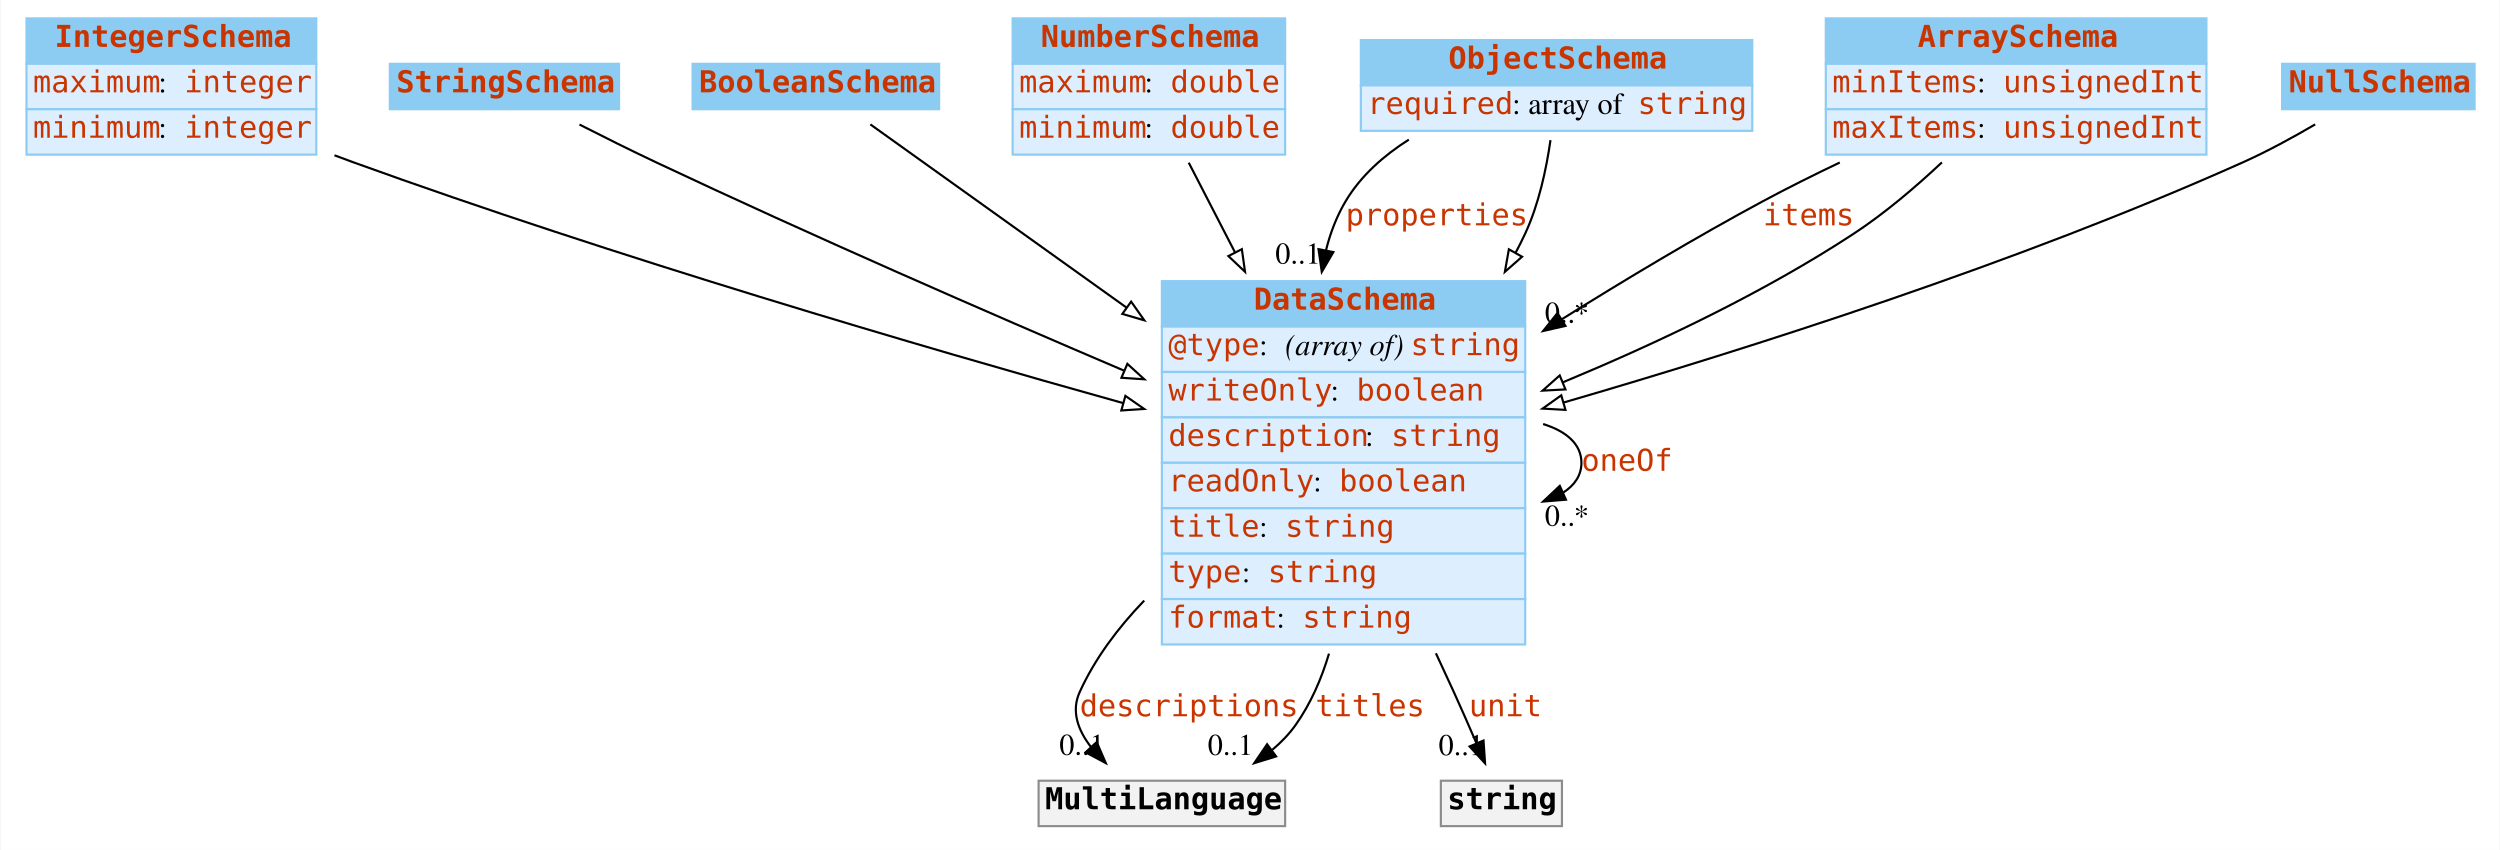
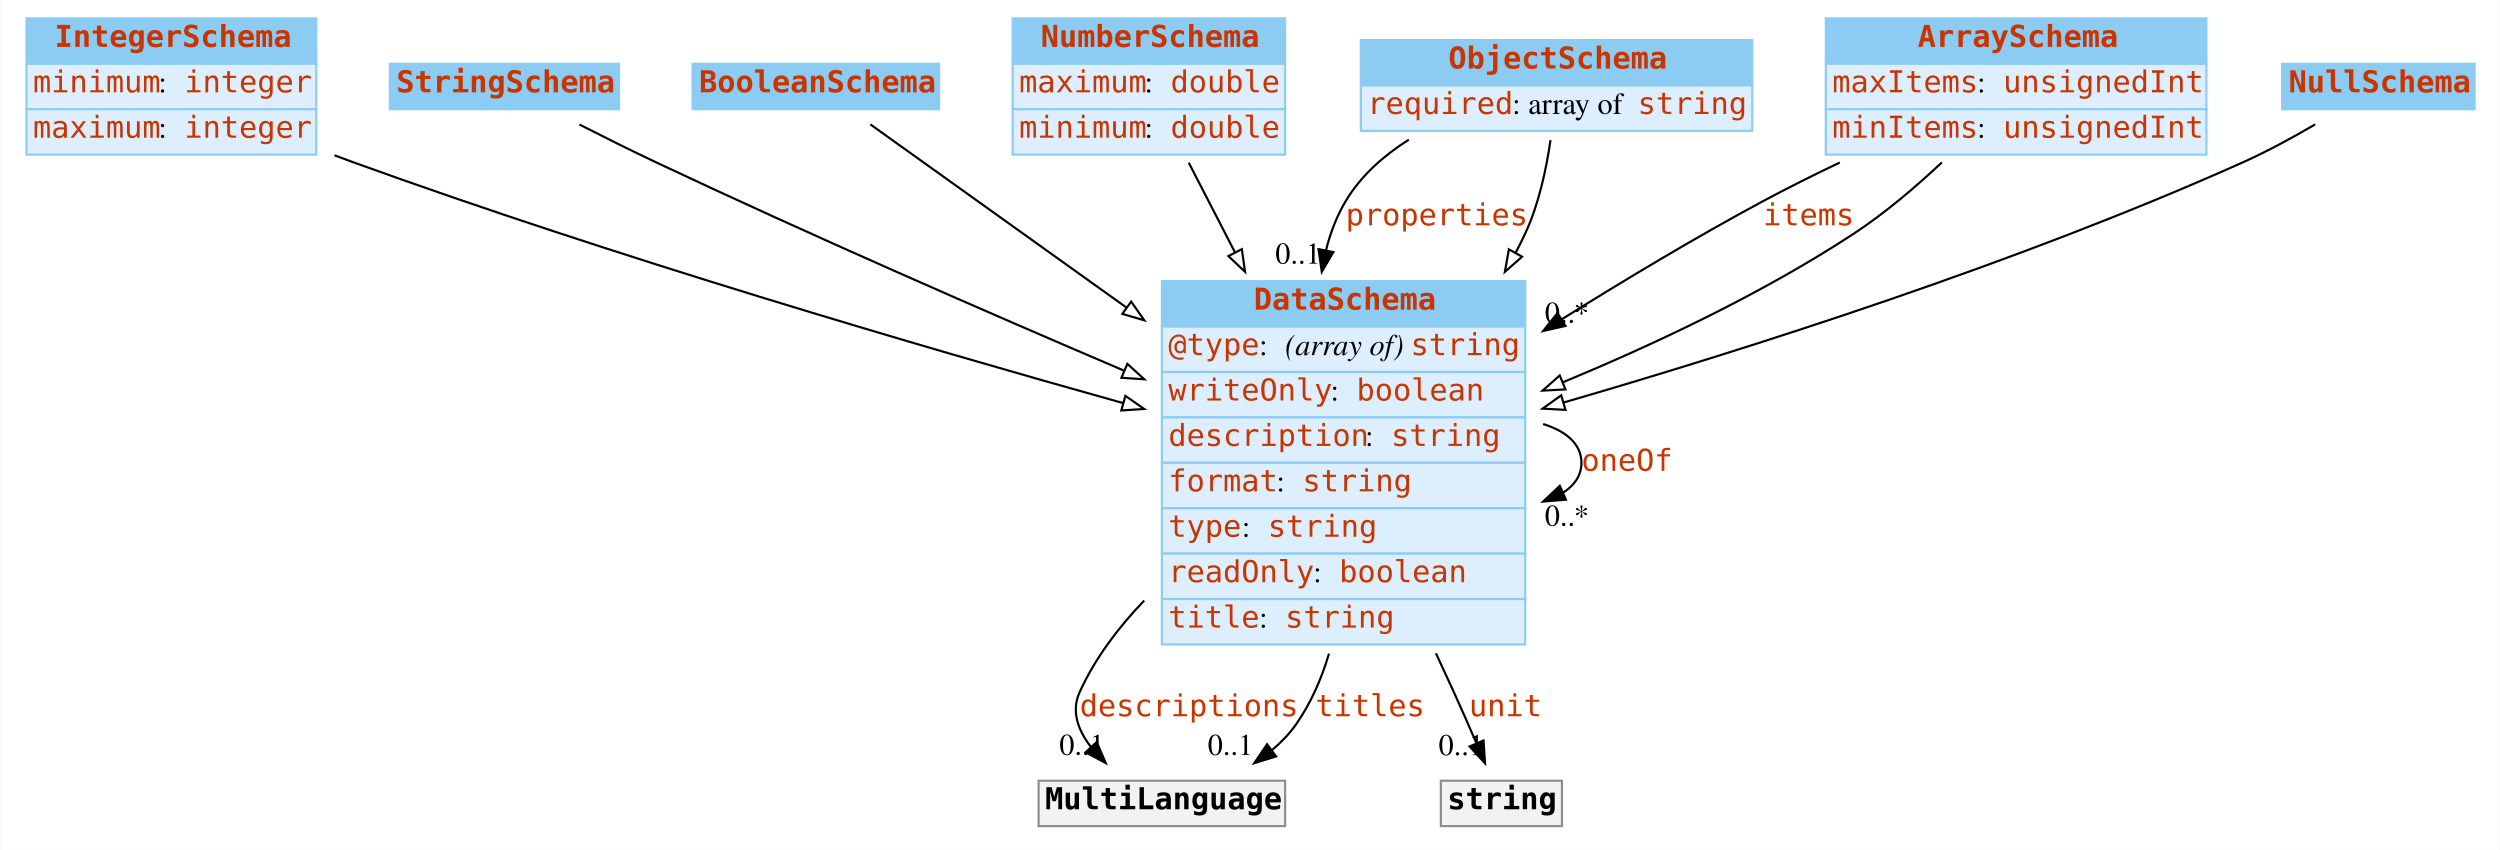
<svg xmlns="http://www.w3.org/2000/svg" width="1156pt" height="393pt" viewBox="0.00 0.00 1155.50 393.00">
  <g id="graph0" class="graph" transform="scale(1 1) rotate(0) translate(4 389)">
    <polygon fill="#ffffff" stroke="transparent" points="-4,4 -4,-389 1151.5,-389 1151.5,4 -4,4" />
    <g id="node1" class="node">
      <polygon fill="#8ccbf2" stroke="transparent" points="8,-359.5 8,-380.5 142,-380.5 142,-359.5 8,-359.5" />
      <polygon fill="none" stroke="#8ccbf2" points="8,-359.5 8,-380.5 142,-380.5 142,-359.5 8,-359.5" />
      <text text-anchor="start" x="21" y="-367.3" font-family="mono" font-weight="bold" font-size="14.00" fill="#c83500">IntegerSchema</text>
      <polygon fill="#ddeeff" stroke="transparent" points="8,-338.5 8,-359.5 142,-359.5 142,-338.5 8,-338.5" />
      <polygon fill="none" stroke="#8ccbf2" points="8,-338.5 8,-359.5 142,-359.5 142,-338.5 8,-338.5" />
-       <text text-anchor="start" x="11" y="-346.3" font-family="mono" font-size="14.00" fill="#c83500">maximum</text>
+       <text text-anchor="start" x="11" y="-346.3" font-family="mono" font-size="14.00" fill="#c83500">minimum</text>
      <text text-anchor="start" x="69" y="-346.3" font-family="Times,serif" font-size="14.00" fill="#000000"> : </text>
      <text text-anchor="start" x="81" y="-346.3" font-family="mono" font-size="14.00" fill="#c83500">integer</text>
      <polygon fill="#ddeeff" stroke="transparent" points="8,-317.5 8,-338.5 142,-338.5 142,-317.5 8,-317.5" />
      <polygon fill="none" stroke="#8ccbf2" points="8,-317.5 8,-338.5 142,-338.5 142,-317.5 8,-317.5" />
-       <text text-anchor="start" x="11" y="-325.3" font-family="mono" font-size="14.00" fill="#c83500">minimum</text>
+       <text text-anchor="start" x="11" y="-325.3" font-family="mono" font-size="14.00" fill="#c83500">maximum</text>
      <text text-anchor="start" x="69" y="-325.3" font-family="Times,serif" font-size="14.00" fill="#000000"> : </text>
      <text text-anchor="start" x="81" y="-325.3" font-family="mono" font-size="14.00" fill="#c83500">integer</text>
    </g>
    <g id="node8" class="node">
      <polygon fill="#8ccbf2" stroke="transparent" points="533,-238 533,-259 701,-259 701,-238 533,-238" />
      <polygon fill="none" stroke="#8ccbf2" points="533,-238 533,-259 701,-259 701,-238 533,-238" />
      <text text-anchor="start" x="575.5" y="-245.8" font-family="mono" font-weight="bold" font-size="14.00" fill="#c83500">DataSchema</text>
      <polygon fill="#ddeeff" stroke="transparent" points="533,-217 533,-238 701,-238 701,-217 533,-217" />
      <polygon fill="none" stroke="#8ccbf2" points="533,-217 533,-238 701,-238 701,-217 533,-217" />
      <text text-anchor="start" x="536" y="-224.8" font-family="mono" font-size="14.00" fill="#c83500">@type</text>
      <text text-anchor="start" x="578" y="-224.8" font-family="Times,serif" font-size="14.00" fill="#000000"> : </text>
      <text text-anchor="start" x="590" y="-224.8" font-family="Times,serif" font-style="italic" font-size="14.00" fill="#000000">(array of) </text>
      <text text-anchor="start" x="648" y="-224.8" font-family="mono" font-size="14.00" fill="#c83500">string</text>
      <polygon fill="#ddeeff" stroke="transparent" points="533,-196 533,-217 701,-217 701,-196 533,-196" />
      <polygon fill="none" stroke="#8ccbf2" points="533,-196 533,-217 701,-217 701,-196 533,-196" />
      <text text-anchor="start" x="536" y="-203.8" font-family="mono" font-size="14.00" fill="#c83500">writeOnly</text>
      <text text-anchor="start" x="611" y="-203.8" font-family="Times,serif" font-size="14.00" fill="#000000"> : </text>
      <text text-anchor="start" x="623" y="-203.8" font-family="mono" font-size="14.00" fill="#c83500">boolean</text>
      <polygon fill="#ddeeff" stroke="transparent" points="533,-175 533,-196 701,-196 701,-175 533,-175" />
      <polygon fill="none" stroke="#8ccbf2" points="533,-175 533,-196 701,-196 701,-175 533,-175" />
      <text text-anchor="start" x="536" y="-182.8" font-family="mono" font-size="14.00" fill="#c83500">description</text>
      <text text-anchor="start" x="627" y="-182.8" font-family="Times,serif" font-size="14.00" fill="#000000"> : </text>
      <text text-anchor="start" x="639" y="-182.8" font-family="mono" font-size="14.00" fill="#c83500">string</text>
      <polygon fill="#ddeeff" stroke="transparent" points="533,-154 533,-175 701,-175 701,-154 533,-154" />
      <polygon fill="none" stroke="#8ccbf2" points="533,-154 533,-175 701,-175 701,-154 533,-154" />
-       <text text-anchor="start" x="536" y="-161.8" font-family="mono" font-size="14.00" fill="#c83500">readOnly</text>
-       <text text-anchor="start" x="603" y="-161.8" font-family="Times,serif" font-size="14.00" fill="#000000"> : </text>
-       <text text-anchor="start" x="615" y="-161.8" font-family="mono" font-size="14.00" fill="#c83500">boolean</text>
+       <text text-anchor="start" x="536" y="-161.8" font-family="mono" font-size="14.00" fill="#c83500">format</text>
+       <text text-anchor="start" x="586" y="-161.8" font-family="Times,serif" font-size="14.00" fill="#000000"> : </text>
+       <text text-anchor="start" x="598" y="-161.8" font-family="mono" font-size="14.00" fill="#c83500">string</text>
      <polygon fill="#ddeeff" stroke="transparent" points="533,-133 533,-154 701,-154 701,-133 533,-133" />
      <polygon fill="none" stroke="#8ccbf2" points="533,-133 533,-154 701,-154 701,-133 533,-133" />
-       <text text-anchor="start" x="536" y="-140.8" font-family="mono" font-size="14.00" fill="#c83500">title</text>
-       <text text-anchor="start" x="578" y="-140.8" font-family="Times,serif" font-size="14.00" fill="#000000"> : </text>
-       <text text-anchor="start" x="590" y="-140.8" font-family="mono" font-size="14.00" fill="#c83500">string</text>
+       <text text-anchor="start" x="536" y="-140.8" font-family="mono" font-size="14.00" fill="#c83500">type</text>
+       <text text-anchor="start" x="570" y="-140.8" font-family="Times,serif" font-size="14.00" fill="#000000"> : </text>
+       <text text-anchor="start" x="582" y="-140.8" font-family="mono" font-size="14.00" fill="#c83500">string</text>
      <polygon fill="#ddeeff" stroke="transparent" points="533,-112 533,-133 701,-133 701,-112 533,-112" />
      <polygon fill="none" stroke="#8ccbf2" points="533,-112 533,-133 701,-133 701,-112 533,-112" />
-       <text text-anchor="start" x="536" y="-119.8" font-family="mono" font-size="14.00" fill="#c83500">type</text>
-       <text text-anchor="start" x="570" y="-119.8" font-family="Times,serif" font-size="14.00" fill="#000000"> : </text>
-       <text text-anchor="start" x="582" y="-119.8" font-family="mono" font-size="14.00" fill="#c83500">string</text>
+       <text text-anchor="start" x="536" y="-119.8" font-family="mono" font-size="14.00" fill="#c83500">readOnly</text>
+       <text text-anchor="start" x="603" y="-119.8" font-family="Times,serif" font-size="14.00" fill="#000000"> : </text>
+       <text text-anchor="start" x="615" y="-119.8" font-family="mono" font-size="14.00" fill="#c83500">boolean</text>
      <polygon fill="#ddeeff" stroke="transparent" points="533,-91 533,-112 701,-112 701,-91 533,-91" />
      <polygon fill="none" stroke="#8ccbf2" points="533,-91 533,-112 701,-112 701,-91 533,-91" />
-       <text text-anchor="start" x="536" y="-98.8" font-family="mono" font-size="14.00" fill="#c83500">format</text>
-       <text text-anchor="start" x="586" y="-98.8" font-family="Times,serif" font-size="14.00" fill="#000000"> : </text>
-       <text text-anchor="start" x="598" y="-98.8" font-family="mono" font-size="14.00" fill="#c83500">string</text>
+       <text text-anchor="start" x="536" y="-98.8" font-family="mono" font-size="14.00" fill="#c83500">title</text>
+       <text text-anchor="start" x="578" y="-98.8" font-family="Times,serif" font-size="14.00" fill="#000000"> : </text>
+       <text text-anchor="start" x="590" y="-98.8" font-family="mono" font-size="14.00" fill="#c83500">string</text>
    </g>
-     <g id="edge8" class="edge">
+     <g id="edge7" class="edge">
      <path fill="none" stroke="#000000" d="M150.408,-317.19C153.3,-316.091 156.171,-315.024 159,-314 279.743,-270.3 421.602,-228.71 515.087,-202.605" />
      <polygon fill="#ffffff" stroke="#000000" points="516.133,-205.947 524.827,-199.892 514.255,-199.204 516.133,-205.947" />
    </g>
    <g id="node2" class="node">
      <polygon fill="#8ccbf2" stroke="transparent" points="176,-338.5 176,-359.5 282,-359.5 282,-338.5 176,-338.5" />
      <polygon fill="none" stroke="#8ccbf2" points="176,-338.5 176,-359.5 282,-359.5 282,-338.5 176,-338.5" />
      <text text-anchor="start" x="179" y="-346.3" font-family="mono" font-weight="bold" font-size="14.00" fill="#c83500">StringSchema</text>
    </g>
    <g id="edge13" class="edge">
      <path fill="none" stroke="#000000" d="M263.7,-331.408C274.9,-325.702 287.415,-319.464 299,-314 370.66,-280.201 452.608,-244.449 515.366,-217.669" />
      <polygon fill="#ffffff" stroke="#000000" points="517.047,-220.757 524.875,-213.617 514.303,-214.317 517.047,-220.757" />
    </g>
    <g id="node3" class="node">
      <polygon fill="#8ccbf2" stroke="transparent" points="316,-338.5 316,-359.5 430,-359.5 430,-338.5 316,-338.5" />
      <polygon fill="none" stroke="#8ccbf2" points="316,-338.5 316,-359.5 430,-359.5 430,-338.5 316,-338.5" />
      <text text-anchor="start" x="319" y="-346.3" font-family="mono" font-weight="bold" font-size="14.00" fill="#c83500">BooleanSchema</text>
    </g>
-     <g id="edge11" class="edge">
+     <g id="edge10" class="edge">
      <path fill="none" stroke="#000000" d="M398.193,-331.483C426.219,-311.44 473.265,-277.794 516.567,-246.826" />
      <polygon fill="#ffffff" stroke="#000000" points="518.789,-249.54 524.887,-240.876 514.717,-243.846 518.789,-249.54" />
    </g>
    <g id="node4" class="node">
      <polygon fill="#8ccbf2" stroke="transparent" points="464,-359.5 464,-380.5 590,-380.5 590,-359.5 464,-359.5" />
      <polygon fill="none" stroke="#8ccbf2" points="464,-359.5 464,-380.5 590,-380.5 590,-359.5 464,-359.5" />
      <text text-anchor="start" x="477" y="-367.3" font-family="mono" font-weight="bold" font-size="14.00" fill="#c83500">NumberSchema</text>
      <polygon fill="#ddeeff" stroke="transparent" points="464,-338.5 464,-359.5 590,-359.5 590,-338.5 464,-338.5" />
      <polygon fill="none" stroke="#8ccbf2" points="464,-338.5 464,-359.5 590,-359.5 590,-338.5 464,-338.5" />
      <text text-anchor="start" x="467" y="-346.3" font-family="mono" font-size="14.00" fill="#c83500">maximum</text>
      <text text-anchor="start" x="525" y="-346.3" font-family="Times,serif" font-size="14.00" fill="#000000"> : </text>
      <text text-anchor="start" x="537" y="-346.3" font-family="mono" font-size="14.00" fill="#c83500">double</text>
      <polygon fill="#ddeeff" stroke="transparent" points="464,-317.5 464,-338.5 590,-338.5 590,-317.5 464,-317.5" />
      <polygon fill="none" stroke="#8ccbf2" points="464,-317.5 464,-338.5 590,-338.5 590,-317.5 464,-317.5" />
      <text text-anchor="start" x="467" y="-325.3" font-family="mono" font-size="14.00" fill="#c83500">minimum</text>
      <text text-anchor="start" x="525" y="-325.3" font-family="Times,serif" font-size="14.00" fill="#000000"> : </text>
      <text text-anchor="start" x="537" y="-325.3" font-family="mono" font-size="14.00" fill="#c83500">double</text>
    </g>
-     <g id="edge10" class="edge">
+     <g id="edge12" class="edge">
      <path fill="none" stroke="#000000" d="M545.43,-313.766C551.733,-301.545 559.12,-287.224 566.71,-272.507" />
      <polygon fill="#ffffff" stroke="#000000" points="569.981,-273.8 571.454,-263.308 563.76,-270.592 569.981,-273.8" />
    </g>
    <g id="node5" class="node">
      <polygon fill="#8ccbf2" stroke="transparent" points="625,-349.5 625,-370.5 806,-370.5 806,-349.5 625,-349.5" />
      <polygon fill="none" stroke="#8ccbf2" points="625,-349.5 625,-370.5 806,-370.5 806,-349.5 625,-349.5" />
      <text text-anchor="start" x="665.5" y="-357.3" font-family="mono" font-weight="bold" font-size="14.00" fill="#c83500">ObjectSchema</text>
      <polygon fill="#ddeeff" stroke="transparent" points="625,-328.5 625,-349.5 806,-349.5 806,-328.5 625,-328.5" />
      <polygon fill="none" stroke="#8ccbf2" points="625,-328.5 625,-349.5 806,-349.5 806,-328.5 625,-328.5" />
      <text text-anchor="start" x="628" y="-336.3" font-family="mono" font-size="14.00" fill="#c83500">required</text>
      <text text-anchor="start" x="695" y="-336.3" font-family="Times,serif" font-size="14.00" fill="#000000"> : array of </text>
      <text text-anchor="start" x="753" y="-336.3" font-family="mono" font-size="14.00" fill="#c83500">string</text>
    </g>
    <g id="edge1" class="edge">
      <path fill="none" stroke="#000000" d="M647.198,-324.439C635.566,-317.067 624.991,-307.729 618,-296 613.794,-288.944 610.85,-281.221 608.88,-273.198" />
      <polygon fill="#000000" stroke="#000000" points="612.296,-272.431 606.941,-263.289 605.427,-273.775 612.296,-272.431" />
      <text text-anchor="start" x="618" y="-284.8" font-family="mono" font-size="14.00" fill="#c83500">properties</text>
      <text text-anchor="middle" x="595.941" y="-267.089" font-family="Times,serif" font-size="14.00" fill="#000000">0..1</text>
    </g>
-     <g id="edge7" class="edge">
+     <g id="edge9" class="edge">
      <path fill="none" stroke="#000000" d="M712.694,-324.203C710.782,-310.876 707.303,-294.534 701,-281 699.612,-278.02 698.125,-275.049 696.553,-272.095" />
      <polygon fill="#ffffff" stroke="#000000" points="699.554,-270.29 691.6,-263.291 693.453,-273.722 699.554,-270.29" />
    </g>
    <g id="node6" class="node">
      <polygon fill="#8ccbf2" stroke="transparent" points="840,-359.5 840,-380.5 1016,-380.5 1016,-359.5 840,-359.5" />
      <polygon fill="none" stroke="#8ccbf2" points="840,-359.5 840,-380.5 1016,-380.5 1016,-359.5 840,-359.5" />
      <text text-anchor="start" x="882.5" y="-367.3" font-family="mono" font-weight="bold" font-size="14.00" fill="#c83500">ArraySchema</text>
      <polygon fill="#ddeeff" stroke="transparent" points="840,-338.5 840,-359.5 1016,-359.5 1016,-338.5 840,-338.5" />
      <polygon fill="none" stroke="#8ccbf2" points="840,-338.5 840,-359.5 1016,-359.5 1016,-338.5 840,-338.5" />
-       <text text-anchor="start" x="843" y="-346.3" font-family="mono" font-size="14.00" fill="#c83500">minItems</text>
+       <text text-anchor="start" x="843" y="-346.3" font-family="mono" font-size="14.00" fill="#c83500">maxItems</text>
      <text text-anchor="start" x="910" y="-346.3" font-family="Times,serif" font-size="14.00" fill="#000000"> : </text>
      <text text-anchor="start" x="922" y="-346.3" font-family="mono" font-size="14.00" fill="#c83500">unsignedInt</text>
      <polygon fill="#ddeeff" stroke="transparent" points="840,-317.5 840,-338.5 1016,-338.5 1016,-317.5 840,-317.5" />
      <polygon fill="none" stroke="#8ccbf2" points="840,-317.5 840,-338.5 1016,-338.5 1016,-317.5 840,-317.5" />
-       <text text-anchor="start" x="843" y="-325.3" font-family="mono" font-size="14.00" fill="#c83500">maxItems</text>
+       <text text-anchor="start" x="843" y="-325.3" font-family="mono" font-size="14.00" fill="#c83500">minItems</text>
      <text text-anchor="start" x="910" y="-325.3" font-family="Times,serif" font-size="14.00" fill="#000000"> : </text>
      <text text-anchor="start" x="922" y="-325.3" font-family="mono" font-size="14.00" fill="#c83500">unsignedInt</text>
    </g>
    <g id="edge2" class="edge">
      <path fill="none" stroke="#000000" d="M846.459,-313.853C834.445,-308.13 822.312,-302.081 811,-296 780.133,-279.406 747.484,-259.867 717.952,-241.387" />
      <polygon fill="#000000" stroke="#000000" points="719.631,-238.309 709.302,-235.949 715.905,-244.235 719.631,-238.309" />
      <text text-anchor="start" x="811" y="-284.8" font-family="mono" font-size="14.00" fill="#c83500">items</text>
      <text text-anchor="middle" x="720.302" y="-239.749" font-family="Times,serif" font-size="14.00" fill="#000000">0..*</text>
    </g>
-     <g id="edge9" class="edge">
+     <g id="edge8" class="edge">
      <path fill="none" stroke="#000000" d="M893.689,-313.918C881.528,-302.499 867.297,-290.39 853,-281 811.379,-253.663 761.546,-230.124 718.42,-212.22" />
      <polygon fill="#ffffff" stroke="#000000" points="719.621,-208.929 709.041,-208.37 716.963,-215.405 719.621,-208.929" />
    </g>
    <g id="node7" class="node">
      <polygon fill="#8ccbf2" stroke="transparent" points="1051,-338.5 1051,-359.5 1140,-359.5 1140,-338.5 1051,-338.5" />
      <polygon fill="none" stroke="#8ccbf2" points="1051,-338.5 1051,-359.5 1140,-359.5 1140,-338.5 1051,-338.5" />
      <text text-anchor="start" x="1054" y="-346.3" font-family="mono" font-weight="bold" font-size="14.00" fill="#c83500">NullSchema</text>
    </g>
-     <g id="edge12" class="edge">
+     <g id="edge11" class="edge">
      <path fill="none" stroke="#000000" d="M1066.289,-331.486C1056.017,-325.468 1044.206,-319.021 1033,-314 928.952,-267.38 804.308,-227.744 718.753,-202.871" />
      <polygon fill="#ffffff" stroke="#000000" points="719.618,-199.478 709.039,-200.061 717.673,-206.202 719.618,-199.478" />
    </g>
-     <g id="edge4" class="edge">
+     <g id="edge5" class="edge">
      <path fill="none" stroke="#000000" d="M709.282,-192.923C720.016,-189.615 727,-183.641 727,-175 727,-169.195 723.847,-164.593 718.523,-161.195" />
      <polygon fill="#000000" stroke="#000000" points="719.841,-157.95 709.282,-157.077 716.992,-164.344 719.841,-157.95" />
      <text text-anchor="start" x="727" y="-171.3" font-family="mono" font-size="14.00" fill="#c83500">oneOf</text>
      <text text-anchor="middle" x="720.282" y="-145.877" font-family="Times,serif" font-size="14.00" fill="#000000">0..*</text>
    </g>
    <g id="node9" class="node">
      <polygon fill="#f2f2f2" stroke="transparent" points="476,-7 476,-28 590,-28 590,-7 476,-7" />
      <polygon fill="none" stroke="#8c8c8c" points="476,-7 476,-28 590,-28 590,-7 476,-7" />
      <text text-anchor="start" x="479" y="-14.8" font-family="mono" font-weight="bold" font-size="14.00" fill="#000000">MultiLanguage</text>
    </g>
    <g id="edge3" class="edge">
      <path fill="none" stroke="#000000" d="M524.838,-111.296C512.743,-98.744 502.1,-84.574 495,-69 490.947,-60.108 494.237,-51.27 500.278,-43.51" />
      <polygon fill="#000000" stroke="#000000" points="502.861,-45.872 507.066,-36.147 497.715,-41.127 502.861,-45.872" />
      <text text-anchor="start" x="495" y="-57.8" font-family="mono" font-size="14.00" fill="#c83500">descriptions</text>
      <text text-anchor="middle" x="496.066" y="-39.947" font-family="Times,serif" font-size="14.00" fill="#000000">0..1</text>
    </g>
-     <g id="edge6" class="edge">
+     <g id="edge4" class="edge">
      <path fill="none" stroke="#000000" d="M610.281,-86.753C606.79,-75.079 601.872,-63.785 595,-54 591.948,-49.655 588.192,-45.759 584.052,-42.282" />
      <polygon fill="#000000" stroke="#000000" points="585.819,-39.236 575.698,-36.105 581.658,-44.865 585.819,-39.236" />
      <text text-anchor="start" x="604" y="-57.8" font-family="mono" font-size="14.00" fill="#c83500">titles</text>
      <text text-anchor="middle" x="564.698" y="-39.906" font-family="Times,serif" font-size="14.00" fill="#000000">0..1</text>
    </g>
    <g id="node10" class="node">
      <polygon fill="#f2f2f2" stroke="transparent" points="662,-7 662,-28 718,-28 718,-7 662,-7" />
      <polygon fill="none" stroke="#8c8c8c" points="662,-7 662,-28 718,-28 718,-7 662,-7" />
      <text text-anchor="start" x="665" y="-14.8" font-family="mono" font-weight="bold" font-size="14.00" fill="#000000">string</text>
    </g>
-     <g id="edge5" class="edge">
+     <g id="edge6" class="edge">
      <path fill="none" stroke="#000000" d="M659.716,-86.924C662.547,-80.871 665.331,-74.853 668,-69 671.488,-61.35 675.152,-52.996 678.468,-45.304" />
      <polygon fill="#000000" stroke="#000000" points="681.725,-46.588 682.442,-36.017 675.29,-43.834 681.725,-46.588" />
      <text text-anchor="start" x="675" y="-57.8" font-family="mono" font-size="14.00" fill="#c83500">unit</text>
      <text text-anchor="middle" x="671.442" y="-39.818" font-family="Times,serif" font-size="14.00" fill="#000000">0..1</text>
    </g>
  </g>
</svg>
